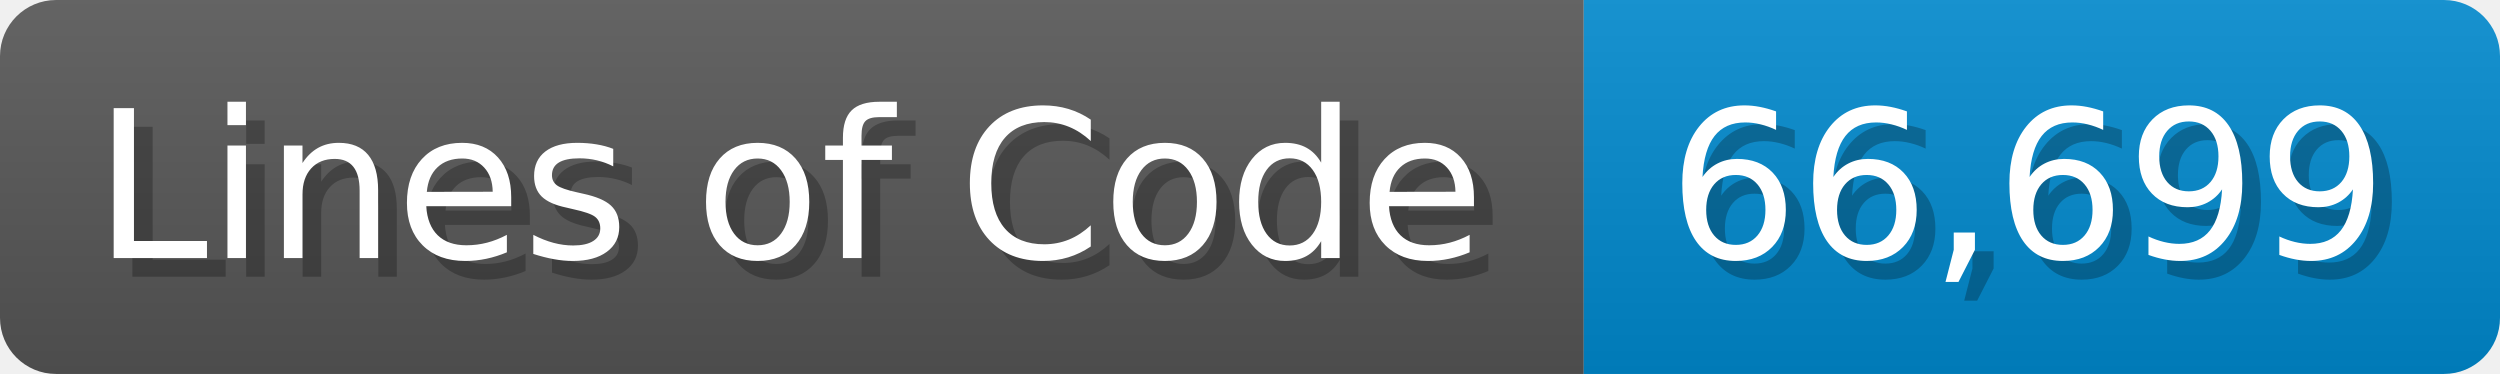
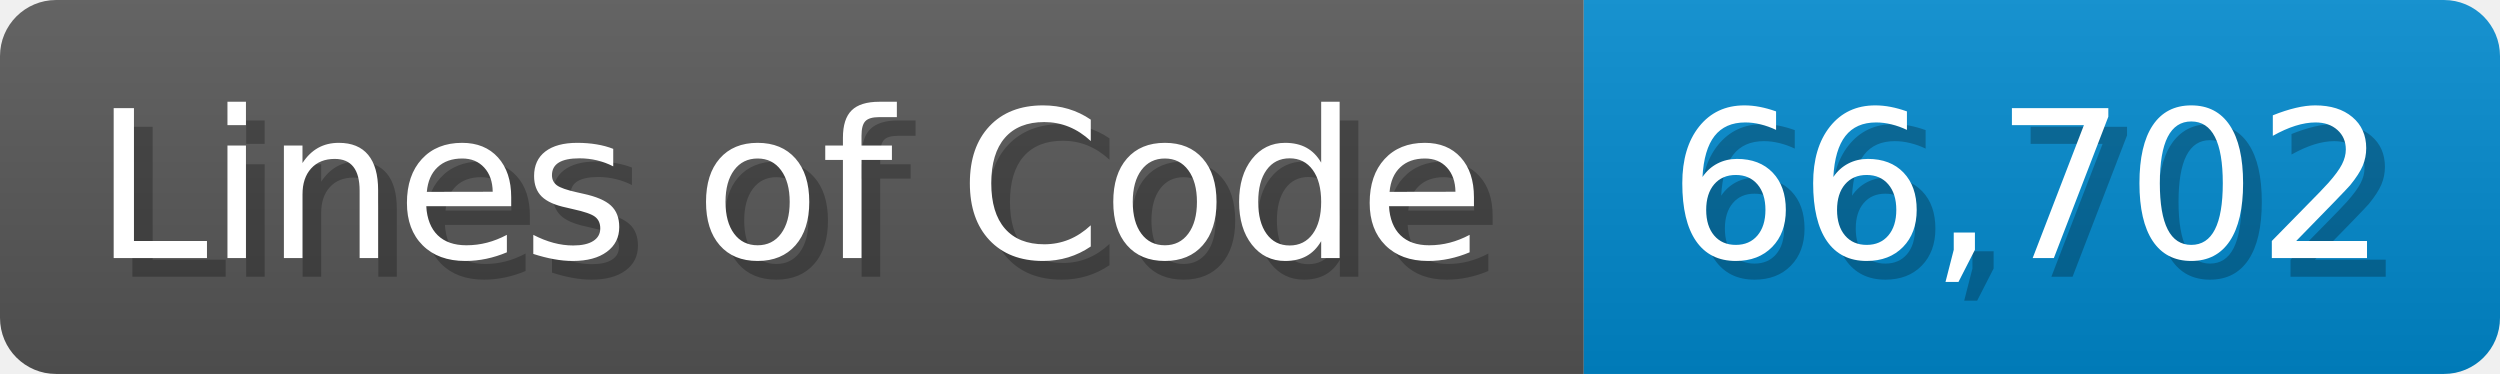
<svg xmlns="http://www.w3.org/2000/svg" width="133.7" height="20" viewBox="0 0 1337 200">
  <linearGradient id="a" x2="0" y2="100%">
    <stop offset="0" stop-opacity=".1" stop-color="#EEE" />
    <stop offset="1" stop-opacity=".1" />
  </linearGradient>
  <mask id="m">
    <rect width="1337" height="200" rx="30" fill="#FFF" />
  </mask>
  <g mask="url(#m)">
    <rect width="847" height="200" fill="#555" />
    <rect width="490" height="200" fill="#08C" x="847" />
    <rect width="1337" height="200" fill="url(#a)" />
  </g>
  <g fill="#fff" text-anchor="start" font-family="Verdana,DejaVu Sans,sans-serif" font-size="110">
    <text x="60" y="148" textLength="747" fill="#000" opacity="0.25">Lines of Code</text>
    <text x="50" y="138" textLength="747">Lines of Code</text>
-     <text x="902" y="148" textLength="390" fill="#000" opacity="0.25">66,699</text>
-     <text x="892" y="138" textLength="390">66,699</text>
+     <text x="902" y="148" textLength="390" fill="#000" opacity="0.25">66,702</text>
+     <text x="892" y="138" textLength="390">66,702</text>
  </g>
</svg>
